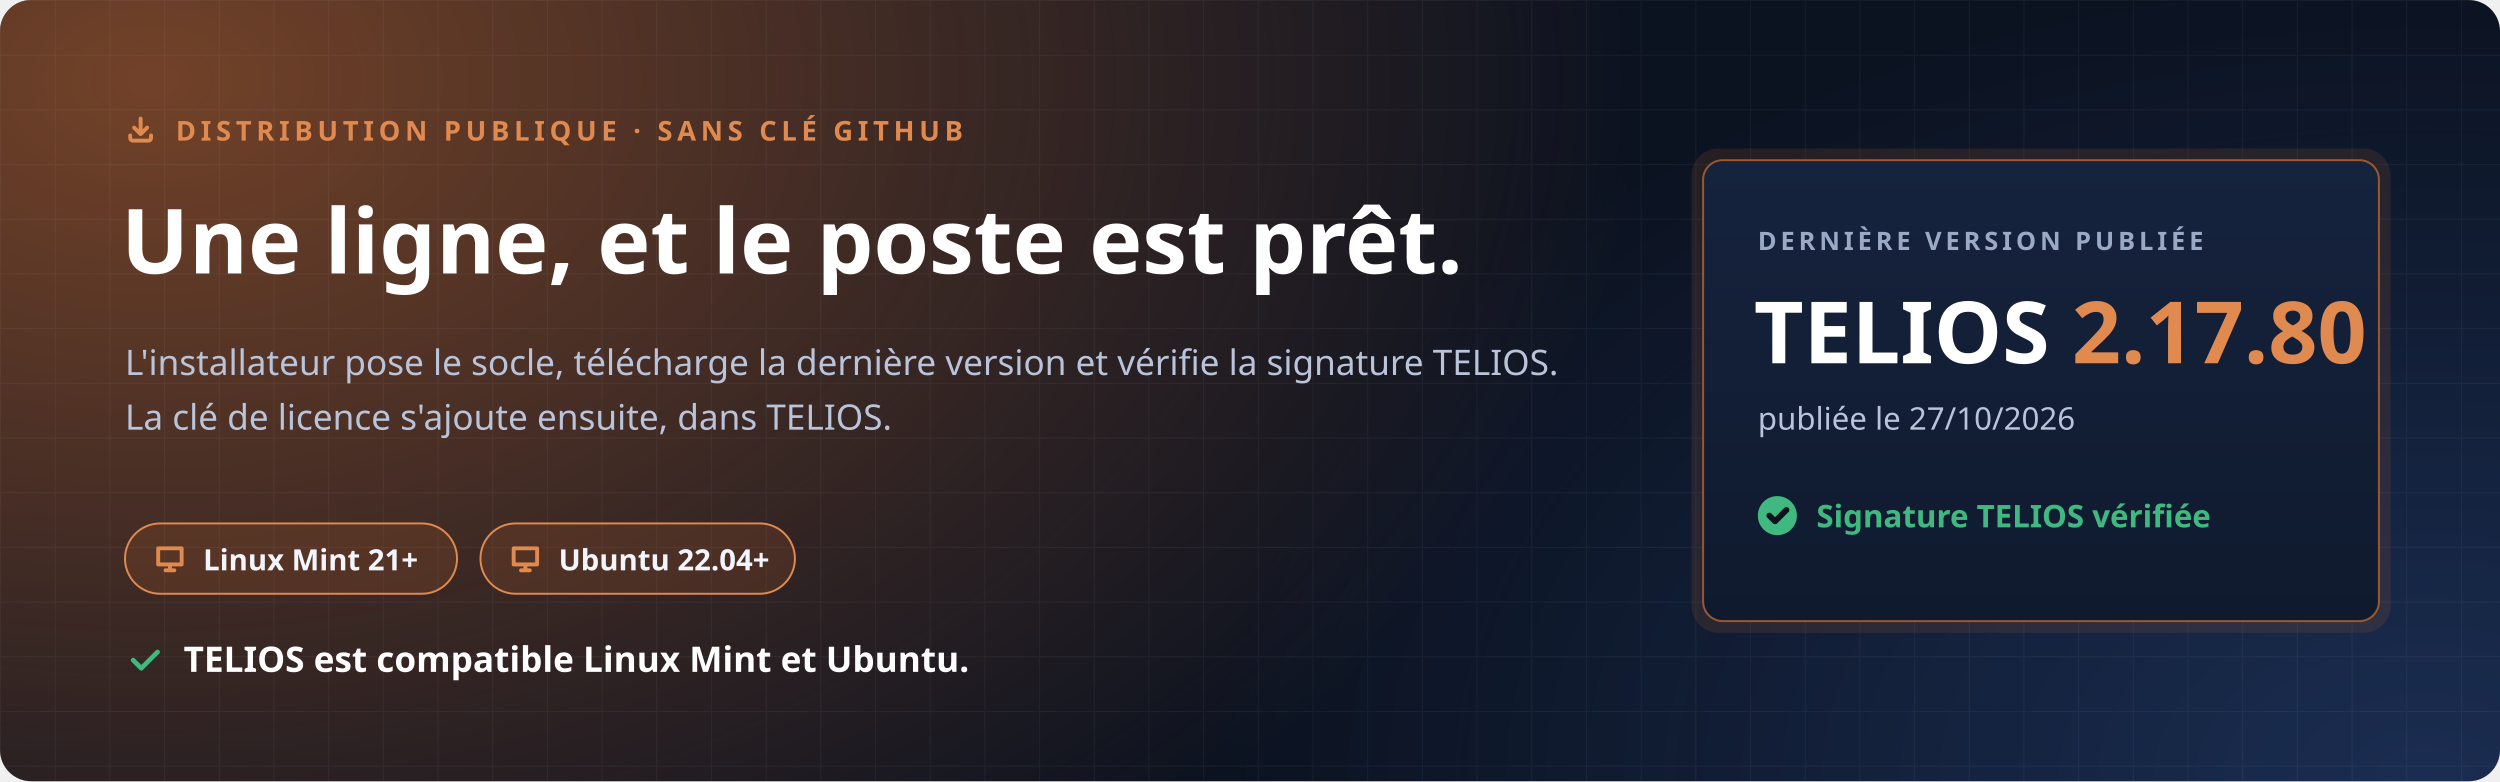
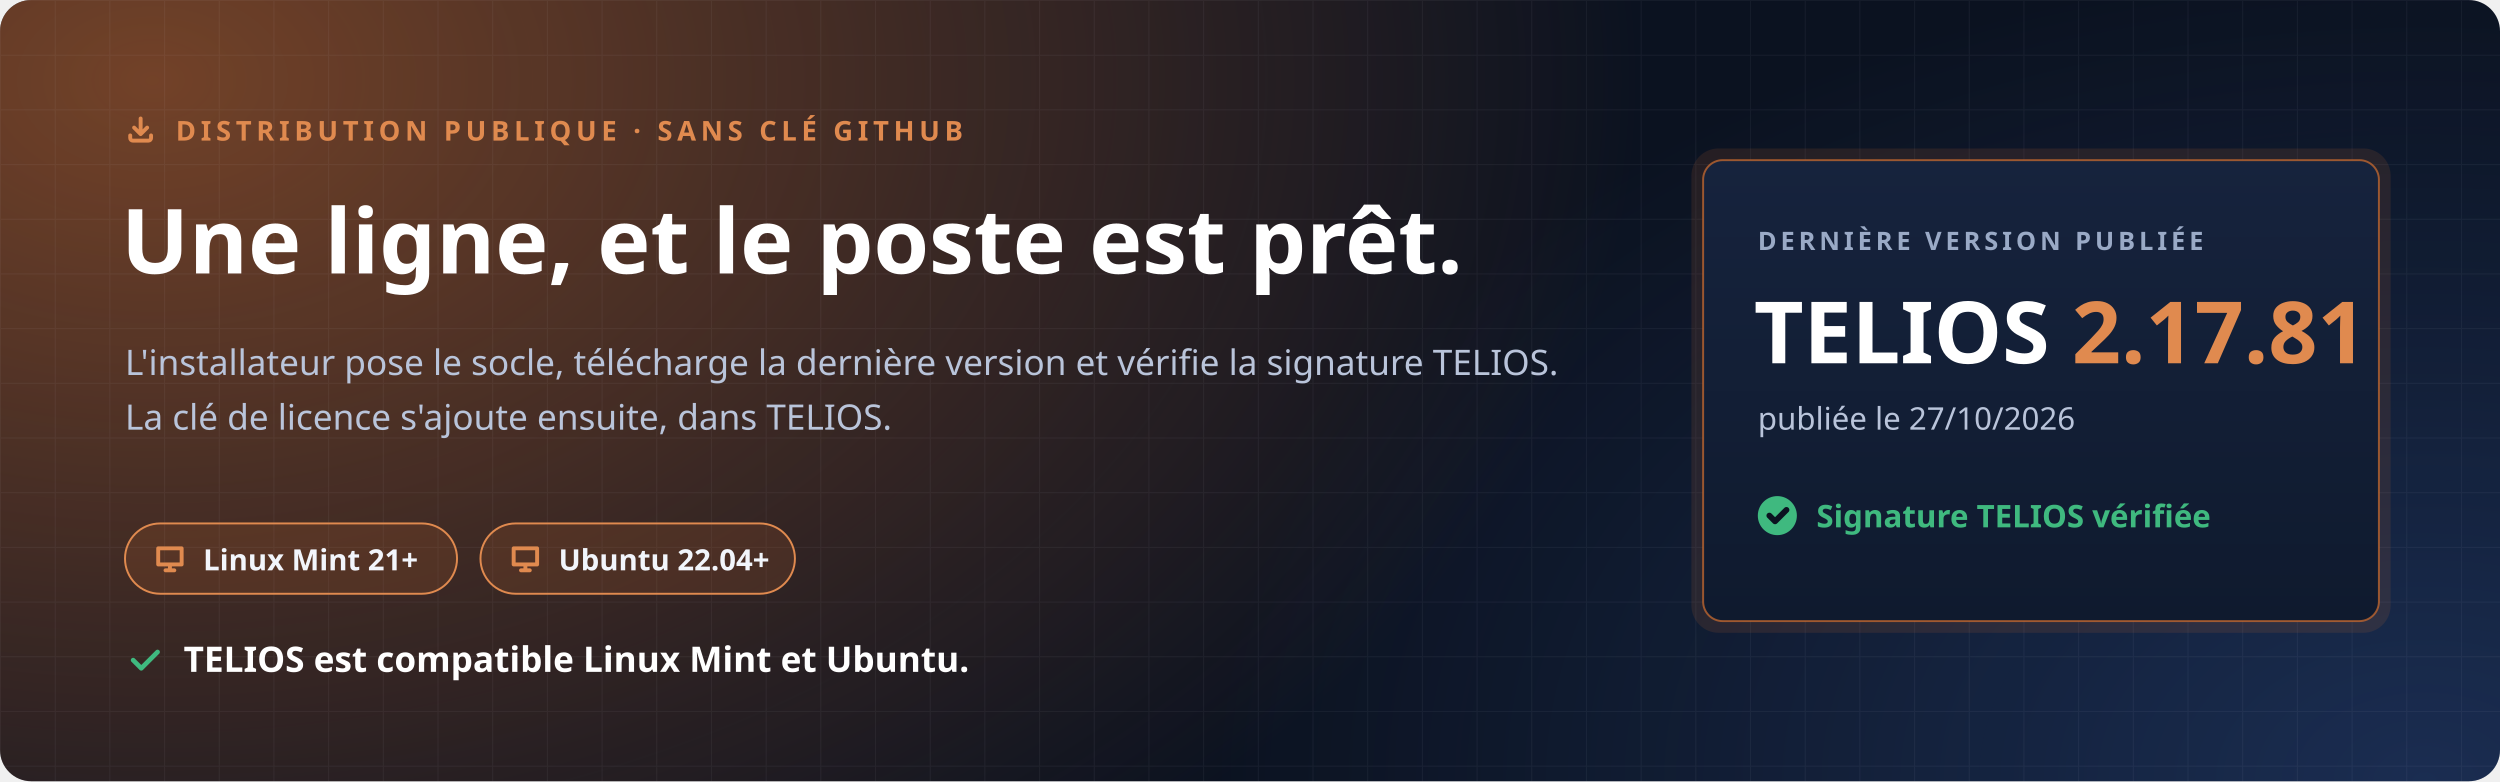
<svg xmlns="http://www.w3.org/2000/svg" width="1280" height="400" viewBox="0 0 1280 400" role="img" aria-labelledby="t d">
  <defs>
    <radialGradient id="halo" cx="0" cy="0" r="1" gradientUnits="userSpaceOnUse" gradientTransform="translate(80 40) scale(760 520)">
      <stop offset="0" stop-color="#C7692F" stop-opacity=".55" />
      <stop offset="1" stop-color="#C7692F" stop-opacity="0" />
    </radialGradient>
    <radialGradient id="halo2" cx="0" cy="0" r="1" gradientUnits="userSpaceOnUse" gradientTransform="translate(1240 400) scale(620 420)">
      <stop offset="0" stop-color="#4F8CFF" stop-opacity=".22" />
      <stop offset="1" stop-color="#4F8CFF" stop-opacity="0" />
    </radialGradient>
    <pattern id="grille" width="28" height="28" patternUnits="userSpaceOnUse">
      <path d="M28 0H0V28" fill="none" stroke="#E8EEF9" stroke-opacity=".05" />
    </pattern>
    <linearGradient id="carte" x1="0" y1="0" x2="0" y2="1">
      <stop offset="0" stop-color="#16233D" />
      <stop offset="1" stop-color="#0F1A2E" />
    </linearGradient>
  </defs>
  <rect width="1280" height="400" rx="16" fill="#0B1220" />
  <rect width="1280" height="400" rx="16" fill="url(#halo)" />
  <rect width="1280" height="400" rx="16" fill="url(#halo2)" />
  <rect width="1280" height="400" rx="16" fill="url(#grille)" />
  <g font-family="'Segoe UI', Ubuntu, 'Noto Sans', 'Helvetica Neue', Arial, sans-serif">
    <path transform="translate(64.0 58.0) scale(0.667)" d="M4 17v2a2 2 0 0 0 2 2h12a2 2 0 0 0 2-2v-2M7 11l5 5 5-5M12 4v12" fill="none" stroke="#E08A4F" stroke-width="3.00" stroke-linecap="round" stroke-linejoin="round" />
    <text x="90" y="72" font-size="14" font-weight="700" letter-spacing="2.4" fill="#E08A4F">DISTRIBUTION PUBLIQUE · SANS CLÉ GITHUB</text>
    <text x="62" y="140" font-size="46" font-weight="800" fill="#FFFFFF">Une ligne, et le poste est prêt.</text>
    <text x="64" y="192" font-size="18" fill="#B9C4DA">L'installateur pose le socle, télécharge la dernière version et vérifie la signature TELIOS.</text>
    <text x="64" y="220" font-size="18" fill="#B9C4DA">La clé de licence s'ajoute ensuite, dans TELIOS.</text>
    <g transform="translate(64 268)">
      <rect width="170" height="36" rx="18" fill="#C7692F" fill-opacity=".16" stroke="#E08A4F" />
      <path transform="translate(14.0 9.0) scale(0.750)" d="M4 5h16v11H4zM9 20h6M12 16v4" fill="none" stroke="#E08A4F" stroke-width="2.67" stroke-linecap="round" stroke-linejoin="round" />
      <text x="40" y="24" font-size="15" font-weight="700" fill="#F2F5FB">Linux Mint 21+</text>
    </g>
    <g transform="translate(246 268)">
      <rect width="161" height="36" rx="18" fill="#C7692F" fill-opacity=".16" stroke="#E08A4F" />
      <path transform="translate(14.0 9.0) scale(0.750)" d="M4 5h16v11H4zM9 20h6M12 16v4" fill="none" stroke="#E08A4F" stroke-width="2.67" stroke-linecap="round" stroke-linejoin="round" />
      <text x="40" y="24" font-size="15" font-weight="700" fill="#F2F5FB">Ubuntu 22.04+</text>
    </g>
    <path transform="translate(64.0 328.0) scale(0.833)" d="M5 12l5 5L20 7" fill="none" stroke="#3FB97F" stroke-width="2.88" stroke-linecap="round" stroke-linejoin="round" />
    <text x="94" y="344" font-size="18" font-weight="700" fill="#FFFFFF">TELIOS est compatible Linux Mint et Ubuntu.</text>
    <g transform="translate(872 82)">
      <rect x="-6" y="-6" width="358" height="248" rx="14" fill="#C7692F" fill-opacity=".14" />
      <rect width="346" height="236" rx="10" fill="url(#carte)" stroke="#C7692F" stroke-opacity=".75" />
      <text x="28" y="46" font-size="13" font-weight="700" letter-spacing="2" fill="#9AAAC6">DERNIÈRE VERSION PUBLIÉE</text>
-       <text x="26" y="104" font-size="44" font-weight="800" fill="#FFFFFF">TELIOS <tspan fill="#E08A4F">2.17.80</tspan>
+       <text x="26" y="104" font-size="44" font-weight="800" fill="#FFFFFF">TELIOS <tspan fill="#E08A4F">2.17.81</tspan>
      </text>
      <text x="28" y="138" font-size="16" fill="#B9C4DA">publiée le 27/10/2026</text>
      <circle cx="38" cy="182" r="10" fill="#3FB97F" />
      <path transform="translate(31.0 175.0) scale(0.583)" d="M5 12l5 5L20 7" fill="none" stroke="#0B1220" stroke-width="5.14" stroke-linecap="round" stroke-linejoin="round" />
      <text x="58" y="188" font-size="16" font-weight="700" fill="#3FB97F">Signature TELIOS vérifiée</text>
    </g>
  </g>
</svg>
